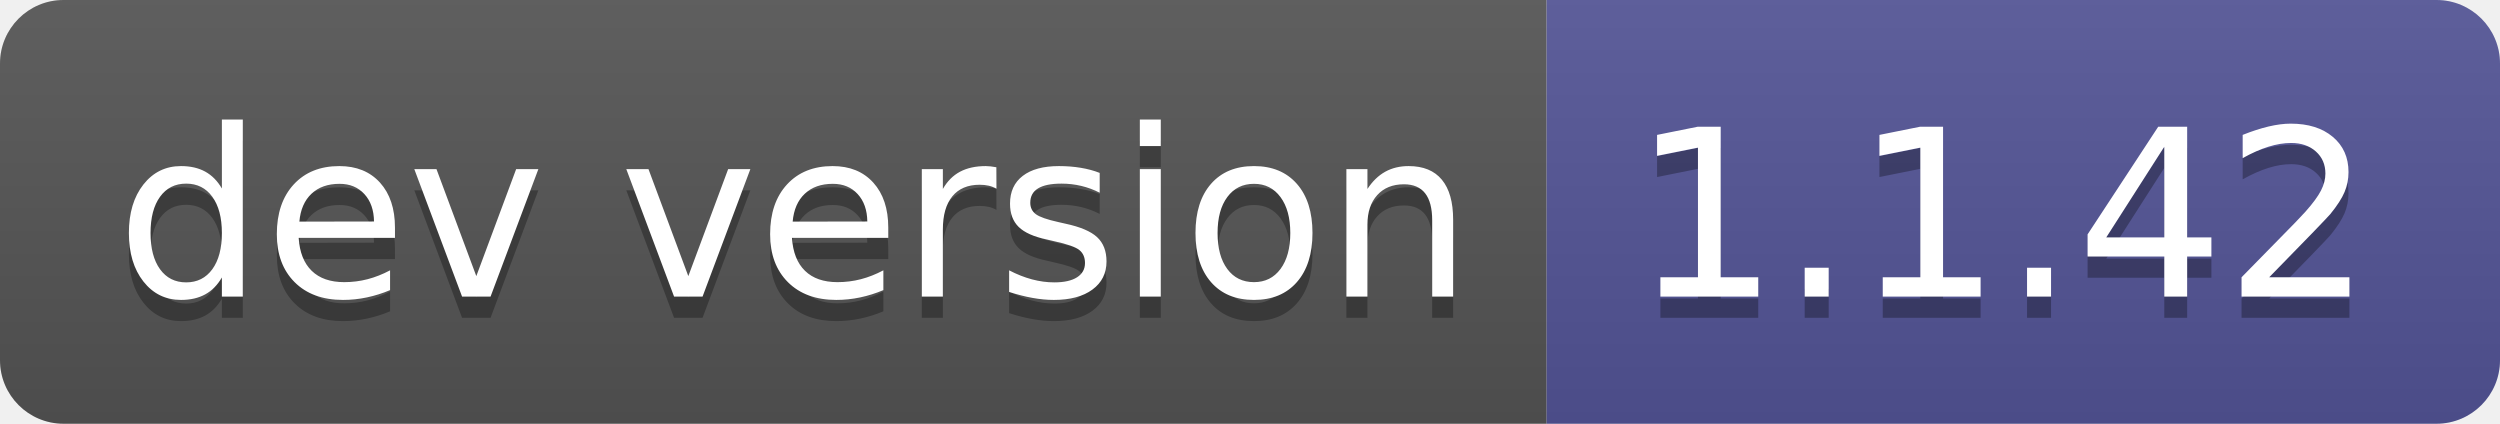
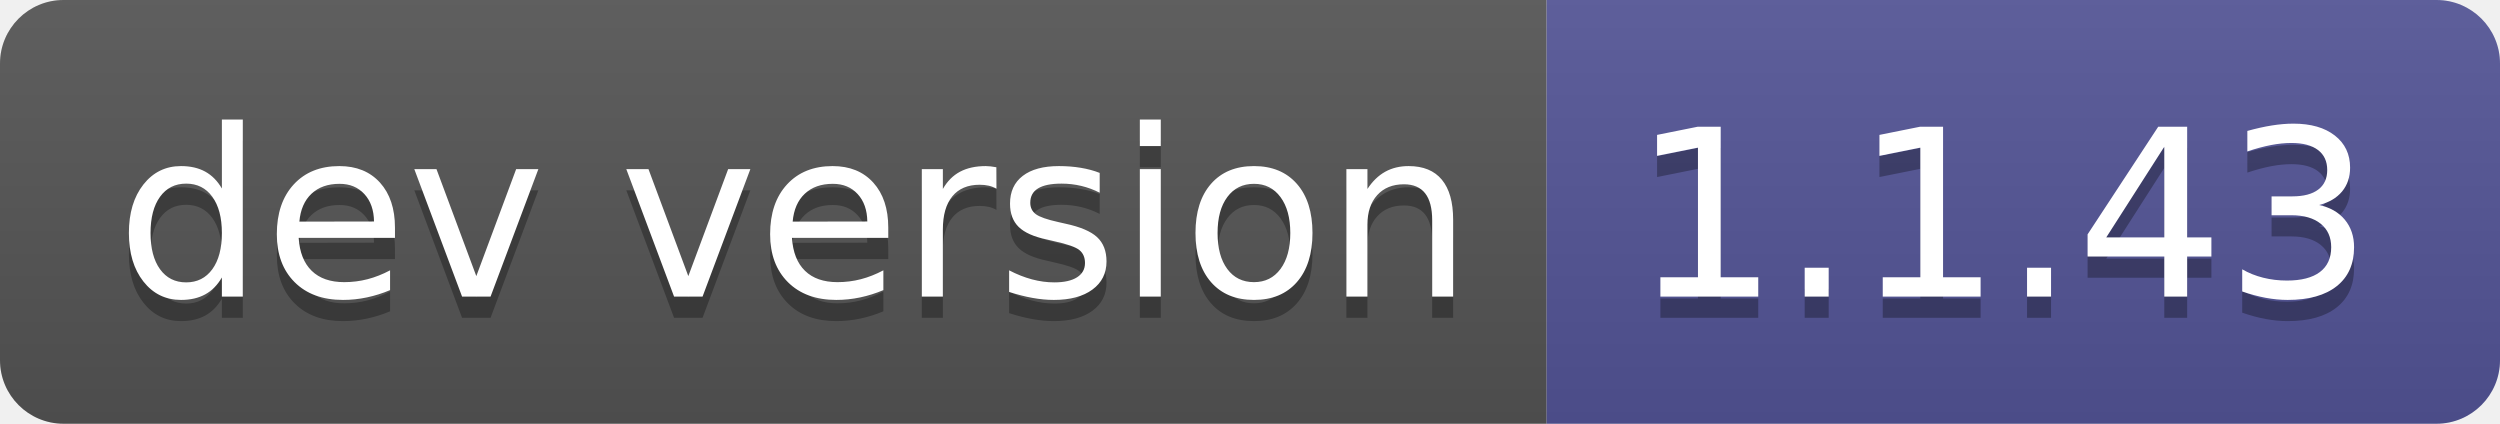
- <svg xmlns="http://www.w3.org/2000/svg" width="118" height="20" role="img" aria-label="dev version: 1.1.42">
+ <svg xmlns="http://www.w3.org/2000/svg" width="118" height="20" role="img" aria-label="dev version: 1.1.43">
  <linearGradient id="s" x2="0" y2="100%">
    <stop offset="0" stop-color="#bbb" stop-opacity=".1" />
    <stop offset="1" stop-opacity=".1" />
  </linearGradient>
  <clipPath id="r">
    <rect width="118" height="20" rx="3" fill="#fff" />
  </clipPath>
  <g clip-path="url(#r)">
    <rect width="73" height="20" fill="#555" />
    <rect x="73" width="45" height="20" fill="#535597" />
    <rect width="118" height="20" fill="url(#s)" />
  </g>
  <g fill="#fff" text-anchor="middle" font-family="Verdana,Geneva,DejaVu Sans,sans-serif" text-rendering="geometricPrecision" font-size="110">
    <text aria-hidden="true" x="375" y="150" fill="#010101" fill-opacity=".3" transform="scale(.1)" textLength="630">dev version</text>
    <text x="375" y="140" transform="scale(.1)" fill="#fff" textLength="630">dev version</text>
-     <text aria-hidden="true" x="945" y="150" fill="#010101" fill-opacity=".3" transform="scale(.1)" textLength="350">1.1.42</text>
-     <text x="945" y="140" transform="scale(.1)" fill="#fff" textLength="350">1.1.42</text>
+     <text aria-hidden="true" x="945" y="150" fill="#010101" fill-opacity=".3" transform="scale(.1)" textLength="350">1.1.43</text>
+     <text x="945" y="140" transform="scale(.1)" fill="#fff" textLength="350">1.1.43</text>
  </g>
</svg>
